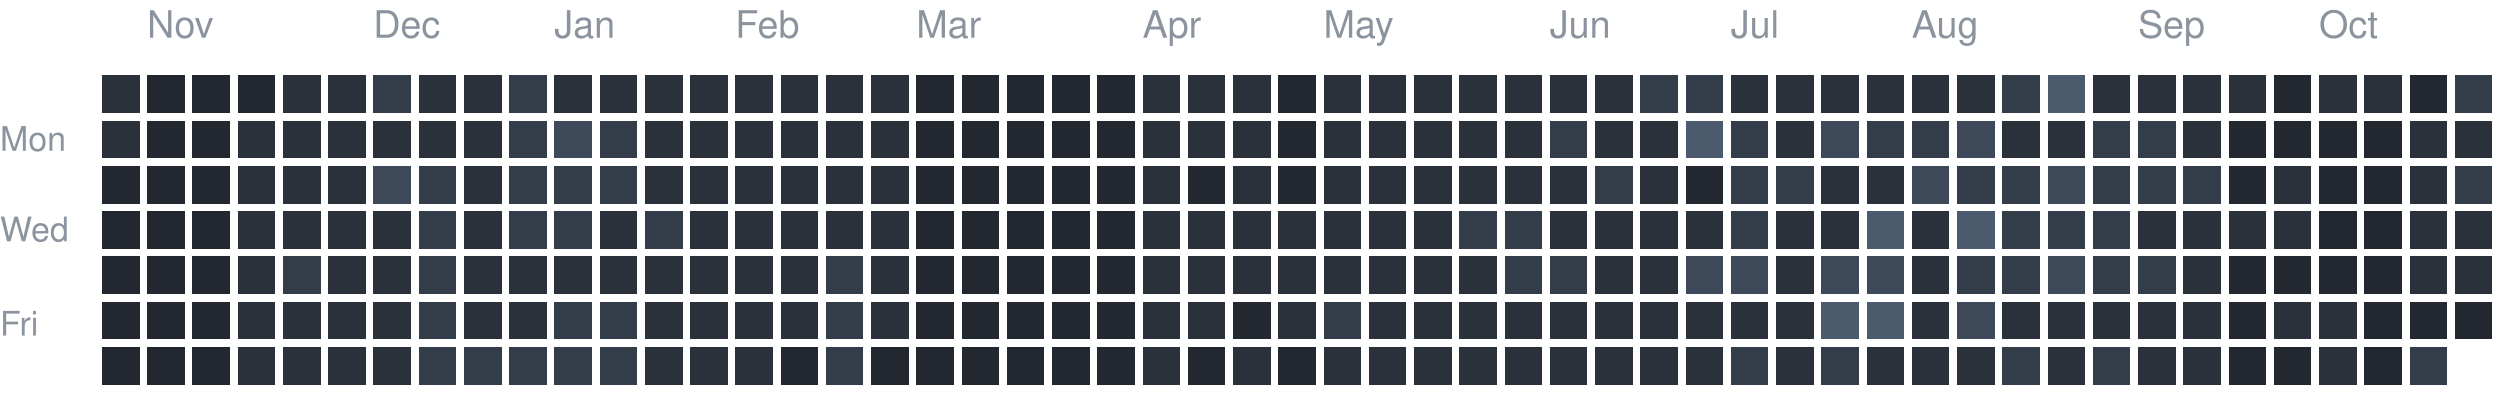
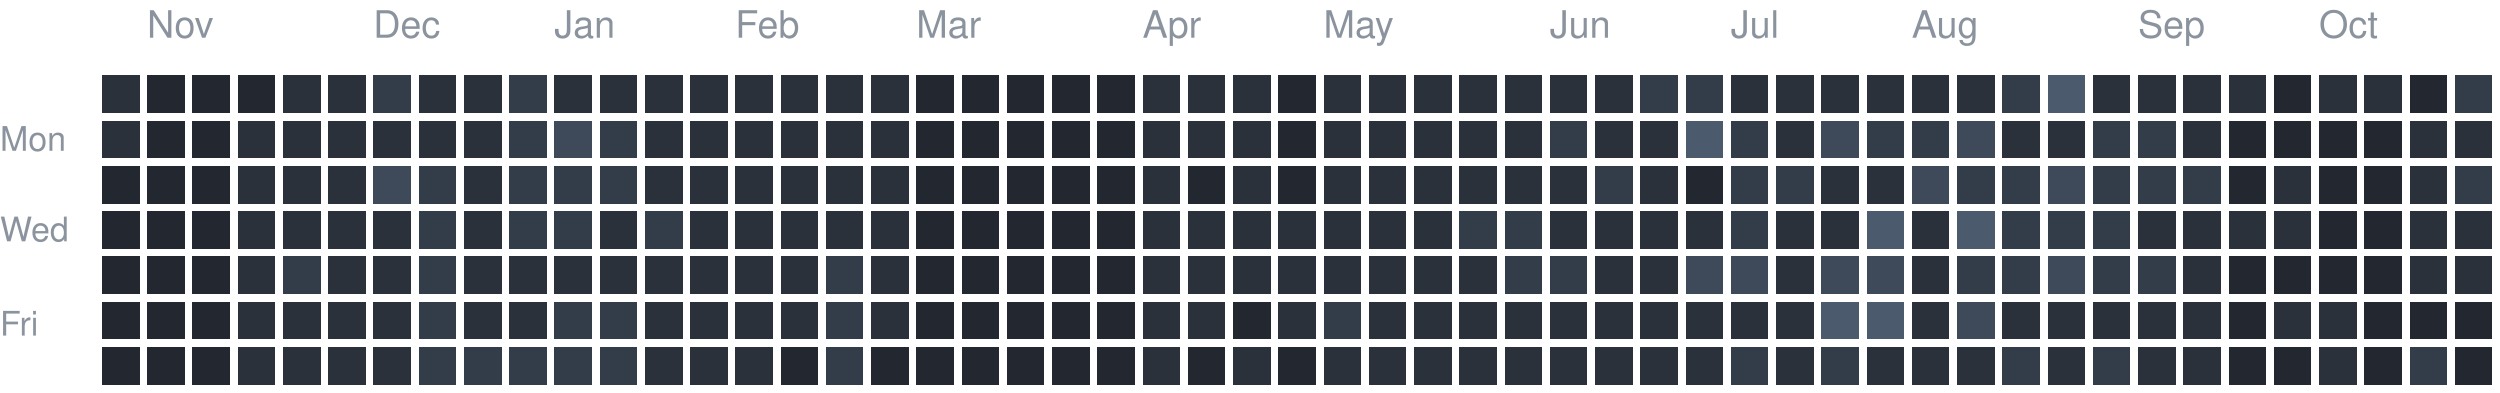
<svg xmlns="http://www.w3.org/2000/svg" version="1.1" width="663" height="104">
  <rect style="fill:#2a313b;shape-rendering:crispedges" data-score="1" data-date="2025-10-26" x="27" y="20" width="10" height="10" />
  <rect style="fill:#222730;shape-rendering:crispedges" data-score="0" data-date="2025-11-02" x="39" y="20" width="10" height="10" />
  <rect style="fill:#222730;shape-rendering:crispedges" data-score="0" data-date="2025-11-09" x="51" y="20" width="10" height="10" />
  <rect style="fill:#222730;shape-rendering:crispedges" data-score="0" data-date="2025-11-16" x="63" y="20" width="10" height="10" />
  <rect style="fill:#2a313b;shape-rendering:crispedges" data-score="1" data-date="2025-11-23" x="75" y="20" width="10" height="10" />
  <rect style="fill:#2a313b;shape-rendering:crispedges" data-score="1" data-date="2025-11-30" x="87" y="20" width="10" height="10" />
  <rect style="fill:#333c49;shape-rendering:crispedges" data-score="2" data-date="2025-12-07" x="99" y="20" width="10" height="10" />
  <rect style="fill:#2a313b;shape-rendering:crispedges" data-score="1" data-date="2025-12-14" x="111" y="20" width="10" height="10" />
  <rect style="fill:#2a313b;shape-rendering:crispedges" data-score="1" data-date="2025-12-21" x="123" y="20" width="10" height="10" />
  <rect style="fill:#333c49;shape-rendering:crispedges" data-score="2" data-date="2025-12-28" x="135" y="20" width="10" height="10" />
  <rect style="fill:#2a313b;shape-rendering:crispedges" data-score="1" data-date="2026-01-04" x="147" y="20" width="10" height="10" />
  <rect style="fill:#2a313b;shape-rendering:crispedges" data-score="1" data-date="2026-01-11" x="159" y="20" width="10" height="10" />
  <rect style="fill:#2a313b;shape-rendering:crispedges" data-score="1" data-date="2026-01-18" x="171" y="20" width="10" height="10" />
  <rect style="fill:#2a313b;shape-rendering:crispedges" data-score="1" data-date="2026-01-25" x="183" y="20" width="10" height="10" />
  <rect style="fill:#2a313b;shape-rendering:crispedges" data-score="1" data-date="2026-02-01" x="195" y="20" width="10" height="10" />
  <rect style="fill:#2a313b;shape-rendering:crispedges" data-score="1" data-date="2026-02-08" x="207" y="20" width="10" height="10" />
  <rect style="fill:#2a313b;shape-rendering:crispedges" data-score="1" data-date="2026-02-15" x="219" y="20" width="10" height="10" />
  <rect style="fill:#2a313b;shape-rendering:crispedges" data-score="1" data-date="2026-02-22" x="231" y="20" width="10" height="10" />
  <rect style="fill:#222730;shape-rendering:crispedges" data-score="0" data-date="2026-03-01" x="243" y="20" width="10" height="10" />
  <rect style="fill:#222730;shape-rendering:crispedges" data-score="0" data-date="2026-03-08" x="255" y="20" width="10" height="10" />
  <rect style="fill:#222730;shape-rendering:crispedges" data-score="0" data-date="2026-03-15" x="267" y="20" width="10" height="10" />
  <rect style="fill:#222730;shape-rendering:crispedges" data-score="0" data-date="2026-03-22" x="279" y="20" width="10" height="10" />
  <rect style="fill:#222730;shape-rendering:crispedges" data-score="0" data-date="2026-03-29" x="291" y="20" width="10" height="10" />
  <rect style="fill:#2a313b;shape-rendering:crispedges" data-score="1" data-date="2026-04-05" x="303" y="20" width="10" height="10" />
  <rect style="fill:#2a313b;shape-rendering:crispedges" data-score="1" data-date="2026-04-12" x="315" y="20" width="10" height="10" />
  <rect style="fill:#2a313b;shape-rendering:crispedges" data-score="1" data-date="2026-04-19" x="327" y="20" width="10" height="10" />
  <rect style="fill:#222730;shape-rendering:crispedges" data-score="0" data-date="2026-04-26" x="339" y="20" width="10" height="10" />
  <rect style="fill:#2a313b;shape-rendering:crispedges" data-score="1" data-date="2026-05-03" x="351" y="20" width="10" height="10" />
  <rect style="fill:#2a313b;shape-rendering:crispedges" data-score="1" data-date="2026-05-10" x="363" y="20" width="10" height="10" />
  <rect style="fill:#2a313b;shape-rendering:crispedges" data-score="1" data-date="2026-05-17" x="375" y="20" width="10" height="10" />
  <rect style="fill:#2a313b;shape-rendering:crispedges" data-score="1" data-date="2026-05-24" x="387" y="20" width="10" height="10" />
  <rect style="fill:#2a313b;shape-rendering:crispedges" data-score="1" data-date="2026-05-31" x="399" y="20" width="10" height="10" />
  <rect style="fill:#2a313b;shape-rendering:crispedges" data-score="1" data-date="2026-06-07" x="411" y="20" width="10" height="10" />
  <rect style="fill:#2a313b;shape-rendering:crispedges" data-score="1" data-date="2026-06-14" x="423" y="20" width="10" height="10" />
  <rect style="fill:#333c49;shape-rendering:crispedges" data-score="2" data-date="2026-06-21" x="435" y="20" width="10" height="10" />
  <rect style="fill:#333c49;shape-rendering:crispedges" data-score="2" data-date="2026-06-28" x="447" y="20" width="10" height="10" />
  <rect style="fill:#2a313b;shape-rendering:crispedges" data-score="1" data-date="2026-07-05" x="459" y="20" width="10" height="10" />
  <rect style="fill:#2a313b;shape-rendering:crispedges" data-score="1" data-date="2026-07-12" x="471" y="20" width="10" height="10" />
  <rect style="fill:#2a313b;shape-rendering:crispedges" data-score="1" data-date="2026-07-19" x="483" y="20" width="10" height="10" />
  <rect style="fill:#2a313b;shape-rendering:crispedges" data-score="1" data-date="2026-07-26" x="495" y="20" width="10" height="10" />
  <rect style="fill:#2a313b;shape-rendering:crispedges" data-score="1" data-date="2026-08-02" x="507" y="20" width="10" height="10" />
  <rect style="fill:#2a313b;shape-rendering:crispedges" data-score="1" data-date="2026-08-09" x="519" y="20" width="10" height="10" />
  <rect style="fill:#333c49;shape-rendering:crispedges" data-score="2" data-date="2026-08-16" x="531" y="20" width="10" height="10" />
  <rect style="fill:#4b5a6d;shape-rendering:crispedges" data-score="4" data-date="2026-08-23" x="543" y="20" width="10" height="10" />
  <rect style="fill:#2a313b;shape-rendering:crispedges" data-score="1" data-date="2026-08-30" x="555" y="20" width="10" height="10" />
  <rect style="fill:#2a313b;shape-rendering:crispedges" data-score="1" data-date="2026-09-06" x="567" y="20" width="10" height="10" />
  <rect style="fill:#2a313b;shape-rendering:crispedges" data-score="1" data-date="2026-09-13" x="579" y="20" width="10" height="10" />
  <rect style="fill:#2a313b;shape-rendering:crispedges" data-score="1" data-date="2026-09-20" x="591" y="20" width="10" height="10" />
  <rect style="fill:#222730;shape-rendering:crispedges" data-score="0" data-date="2026-09-27" x="603" y="20" width="10" height="10" />
  <rect style="fill:#2a313b;shape-rendering:crispedges" data-score="1" data-date="2026-10-04" x="615" y="20" width="10" height="10" />
  <rect style="fill:#2a313b;shape-rendering:crispedges" data-score="1" data-date="2026-10-11" x="627" y="20" width="10" height="10" />
  <rect style="fill:#222730;shape-rendering:crispedges" data-score="0" data-date="2026-10-18" x="639" y="20" width="10" height="10" />
  <rect style="fill:#333c49;shape-rendering:crispedges" data-score="2" data-date="2026-10-25" x="651" y="20" width="10" height="10" />
  <rect style="fill:#2a313b;shape-rendering:crispedges" data-score="1" data-date="2025-10-27" x="27" y="32" width="10" height="10" />
  <rect style="fill:#222730;shape-rendering:crispedges" data-score="0" data-date="2025-11-03" x="39" y="32" width="10" height="10" />
  <rect style="fill:#222730;shape-rendering:crispedges" data-score="0" data-date="2025-11-10" x="51" y="32" width="10" height="10" />
  <rect style="fill:#2a313b;shape-rendering:crispedges" data-score="1" data-date="2025-11-17" x="63" y="32" width="10" height="10" />
  <rect style="fill:#2a313b;shape-rendering:crispedges" data-score="1" data-date="2025-11-24" x="75" y="32" width="10" height="10" />
  <rect style="fill:#2a313b;shape-rendering:crispedges" data-score="1" data-date="2025-12-01" x="87" y="32" width="10" height="10" />
  <rect style="fill:#2a313b;shape-rendering:crispedges" data-score="1" data-date="2025-12-08" x="99" y="32" width="10" height="10" />
  <rect style="fill:#2a313b;shape-rendering:crispedges" data-score="1" data-date="2025-12-15" x="111" y="32" width="10" height="10" />
  <rect style="fill:#2a313b;shape-rendering:crispedges" data-score="1" data-date="2025-12-22" x="123" y="32" width="10" height="10" />
  <rect style="fill:#333c49;shape-rendering:crispedges" data-score="2" data-date="2025-12-29" x="135" y="32" width="10" height="10" />
  <rect style="fill:#3e4959;shape-rendering:crispedges" data-score="3" data-date="2026-01-05" x="147" y="32" width="10" height="10" />
  <rect style="fill:#333c49;shape-rendering:crispedges" data-score="2" data-date="2026-01-12" x="159" y="32" width="10" height="10" />
  <rect style="fill:#2a313b;shape-rendering:crispedges" data-score="1" data-date="2026-01-19" x="171" y="32" width="10" height="10" />
  <rect style="fill:#2a313b;shape-rendering:crispedges" data-score="1" data-date="2026-01-26" x="183" y="32" width="10" height="10" />
  <rect style="fill:#2a313b;shape-rendering:crispedges" data-score="1" data-date="2026-02-02" x="195" y="32" width="10" height="10" />
  <rect style="fill:#2a313b;shape-rendering:crispedges" data-score="1" data-date="2026-02-09" x="207" y="32" width="10" height="10" />
  <rect style="fill:#2a313b;shape-rendering:crispedges" data-score="1" data-date="2026-02-16" x="219" y="32" width="10" height="10" />
  <rect style="fill:#2a313b;shape-rendering:crispedges" data-score="1" data-date="2026-02-23" x="231" y="32" width="10" height="10" />
  <rect style="fill:#222730;shape-rendering:crispedges" data-score="0" data-date="2026-03-02" x="243" y="32" width="10" height="10" />
  <rect style="fill:#222730;shape-rendering:crispedges" data-score="0" data-date="2026-03-09" x="255" y="32" width="10" height="10" />
  <rect style="fill:#222730;shape-rendering:crispedges" data-score="0" data-date="2026-03-16" x="267" y="32" width="10" height="10" />
  <rect style="fill:#222730;shape-rendering:crispedges" data-score="0" data-date="2026-03-23" x="279" y="32" width="10" height="10" />
  <rect style="fill:#222730;shape-rendering:crispedges" data-score="0" data-date="2026-03-30" x="291" y="32" width="10" height="10" />
  <rect style="fill:#2a313b;shape-rendering:crispedges" data-score="1" data-date="2026-04-06" x="303" y="32" width="10" height="10" />
  <rect style="fill:#2a313b;shape-rendering:crispedges" data-score="1" data-date="2026-04-13" x="315" y="32" width="10" height="10" />
  <rect style="fill:#2a313b;shape-rendering:crispedges" data-score="1" data-date="2026-04-20" x="327" y="32" width="10" height="10" />
  <rect style="fill:#222730;shape-rendering:crispedges" data-score="0" data-date="2026-04-27" x="339" y="32" width="10" height="10" />
  <rect style="fill:#2a313b;shape-rendering:crispedges" data-score="1" data-date="2026-05-04" x="351" y="32" width="10" height="10" />
  <rect style="fill:#2a313b;shape-rendering:crispedges" data-score="1" data-date="2026-05-11" x="363" y="32" width="10" height="10" />
  <rect style="fill:#2a313b;shape-rendering:crispedges" data-score="1" data-date="2026-05-18" x="375" y="32" width="10" height="10" />
  <rect style="fill:#2a313b;shape-rendering:crispedges" data-score="1" data-date="2026-05-25" x="387" y="32" width="10" height="10" />
  <rect style="fill:#2a313b;shape-rendering:crispedges" data-score="1" data-date="2026-06-01" x="399" y="32" width="10" height="10" />
  <rect style="fill:#333c49;shape-rendering:crispedges" data-score="2" data-date="2026-06-08" x="411" y="32" width="10" height="10" />
  <rect style="fill:#2a313b;shape-rendering:crispedges" data-score="1" data-date="2026-06-15" x="423" y="32" width="10" height="10" />
  <rect style="fill:#2a313b;shape-rendering:crispedges" data-score="1" data-date="2026-06-22" x="435" y="32" width="10" height="10" />
  <rect style="fill:#4b5a6d;shape-rendering:crispedges" data-score="4" data-date="2026-06-29" x="447" y="32" width="10" height="10" />
  <rect style="fill:#333c49;shape-rendering:crispedges" data-score="2" data-date="2026-07-06" x="459" y="32" width="10" height="10" />
  <rect style="fill:#2a313b;shape-rendering:crispedges" data-score="1" data-date="2026-07-13" x="471" y="32" width="10" height="10" />
  <rect style="fill:#3e4959;shape-rendering:crispedges" data-score="3" data-date="2026-07-20" x="483" y="32" width="10" height="10" />
  <rect style="fill:#333c49;shape-rendering:crispedges" data-score="2" data-date="2026-07-27" x="495" y="32" width="10" height="10" />
  <rect style="fill:#333c49;shape-rendering:crispedges" data-score="2" data-date="2026-08-03" x="507" y="32" width="10" height="10" />
  <rect style="fill:#3e4959;shape-rendering:crispedges" data-score="3" data-date="2026-08-10" x="519" y="32" width="10" height="10" />
  <rect style="fill:#2a313b;shape-rendering:crispedges" data-score="1" data-date="2026-08-17" x="531" y="32" width="10" height="10" />
  <rect style="fill:#2a313b;shape-rendering:crispedges" data-score="1" data-date="2026-08-24" x="543" y="32" width="10" height="10" />
  <rect style="fill:#333c49;shape-rendering:crispedges" data-score="2" data-date="2026-08-31" x="555" y="32" width="10" height="10" />
  <rect style="fill:#333c49;shape-rendering:crispedges" data-score="2" data-date="2026-09-07" x="567" y="32" width="10" height="10" />
  <rect style="fill:#2a313b;shape-rendering:crispedges" data-score="1" data-date="2026-09-14" x="579" y="32" width="10" height="10" />
  <rect style="fill:#222730;shape-rendering:crispedges" data-score="0" data-date="2026-09-21" x="591" y="32" width="10" height="10" />
  <rect style="fill:#222730;shape-rendering:crispedges" data-score="0" data-date="2026-09-28" x="603" y="32" width="10" height="10" />
  <rect style="fill:#222730;shape-rendering:crispedges" data-score="0" data-date="2026-10-05" x="615" y="32" width="10" height="10" />
  <rect style="fill:#222730;shape-rendering:crispedges" data-score="0" data-date="2026-10-12" x="627" y="32" width="10" height="10" />
  <rect style="fill:#2a313b;shape-rendering:crispedges" data-score="1" data-date="2026-10-19" x="639" y="32" width="10" height="10" />
  <rect style="fill:#2a313b;shape-rendering:crispedges" data-score="1" data-date="2026-10-26" x="651" y="32" width="10" height="10" />
  <rect style="fill:#222730;shape-rendering:crispedges" data-score="0" data-date="2025-10-28" x="27" y="44" width="10" height="10" />
  <rect style="fill:#222730;shape-rendering:crispedges" data-score="0" data-date="2025-11-04" x="39" y="44" width="10" height="10" />
  <rect style="fill:#222730;shape-rendering:crispedges" data-score="0" data-date="2025-11-11" x="51" y="44" width="10" height="10" />
  <rect style="fill:#2a313b;shape-rendering:crispedges" data-score="1" data-date="2025-11-18" x="63" y="44" width="10" height="10" />
  <rect style="fill:#2a313b;shape-rendering:crispedges" data-score="1" data-date="2025-11-25" x="75" y="44" width="10" height="10" />
  <rect style="fill:#2a313b;shape-rendering:crispedges" data-score="1" data-date="2025-12-02" x="87" y="44" width="10" height="10" />
  <rect style="fill:#3e4959;shape-rendering:crispedges" data-score="3" data-date="2025-12-09" x="99" y="44" width="10" height="10" />
  <rect style="fill:#333c49;shape-rendering:crispedges" data-score="2" data-date="2025-12-16" x="111" y="44" width="10" height="10" />
  <rect style="fill:#2a313b;shape-rendering:crispedges" data-score="1" data-date="2025-12-23" x="123" y="44" width="10" height="10" />
  <rect style="fill:#333c49;shape-rendering:crispedges" data-score="2" data-date="2025-12-30" x="135" y="44" width="10" height="10" />
  <rect style="fill:#333c49;shape-rendering:crispedges" data-score="2" data-date="2026-01-06" x="147" y="44" width="10" height="10" />
  <rect style="fill:#333c49;shape-rendering:crispedges" data-score="2" data-date="2026-01-13" x="159" y="44" width="10" height="10" />
  <rect style="fill:#2a313b;shape-rendering:crispedges" data-score="1" data-date="2026-01-20" x="171" y="44" width="10" height="10" />
  <rect style="fill:#2a313b;shape-rendering:crispedges" data-score="1" data-date="2026-01-27" x="183" y="44" width="10" height="10" />
  <rect style="fill:#2a313b;shape-rendering:crispedges" data-score="1" data-date="2026-02-03" x="195" y="44" width="10" height="10" />
  <rect style="fill:#2a313b;shape-rendering:crispedges" data-score="1" data-date="2026-02-10" x="207" y="44" width="10" height="10" />
  <rect style="fill:#2a313b;shape-rendering:crispedges" data-score="1" data-date="2026-02-17" x="219" y="44" width="10" height="10" />
  <rect style="fill:#2a313b;shape-rendering:crispedges" data-score="1" data-date="2026-02-24" x="231" y="44" width="10" height="10" />
  <rect style="fill:#222730;shape-rendering:crispedges" data-score="0" data-date="2026-03-03" x="243" y="44" width="10" height="10" />
  <rect style="fill:#222730;shape-rendering:crispedges" data-score="0" data-date="2026-03-10" x="255" y="44" width="10" height="10" />
  <rect style="fill:#222730;shape-rendering:crispedges" data-score="0" data-date="2026-03-17" x="267" y="44" width="10" height="10" />
  <rect style="fill:#222730;shape-rendering:crispedges" data-score="0" data-date="2026-03-24" x="279" y="44" width="10" height="10" />
  <rect style="fill:#222730;shape-rendering:crispedges" data-score="0" data-date="2026-03-31" x="291" y="44" width="10" height="10" />
  <rect style="fill:#2a313b;shape-rendering:crispedges" data-score="1" data-date="2026-04-07" x="303" y="44" width="10" height="10" />
  <rect style="fill:#222730;shape-rendering:crispedges" data-score="0" data-date="2026-04-14" x="315" y="44" width="10" height="10" />
  <rect style="fill:#2a313b;shape-rendering:crispedges" data-score="1" data-date="2026-04-21" x="327" y="44" width="10" height="10" />
  <rect style="fill:#222730;shape-rendering:crispedges" data-score="0" data-date="2026-04-28" x="339" y="44" width="10" height="10" />
  <rect style="fill:#2a313b;shape-rendering:crispedges" data-score="1" data-date="2026-05-05" x="351" y="44" width="10" height="10" />
  <rect style="fill:#2a313b;shape-rendering:crispedges" data-score="1" data-date="2026-05-12" x="363" y="44" width="10" height="10" />
  <rect style="fill:#2a313b;shape-rendering:crispedges" data-score="1" data-date="2026-05-19" x="375" y="44" width="10" height="10" />
  <rect style="fill:#2a313b;shape-rendering:crispedges" data-score="1" data-date="2026-05-26" x="387" y="44" width="10" height="10" />
  <rect style="fill:#2a313b;shape-rendering:crispedges" data-score="1" data-date="2026-06-02" x="399" y="44" width="10" height="10" />
  <rect style="fill:#2a313b;shape-rendering:crispedges" data-score="1" data-date="2026-06-09" x="411" y="44" width="10" height="10" />
  <rect style="fill:#333c49;shape-rendering:crispedges" data-score="2" data-date="2026-06-16" x="423" y="44" width="10" height="10" />
  <rect style="fill:#2a313b;shape-rendering:crispedges" data-score="1" data-date="2026-06-23" x="435" y="44" width="10" height="10" />
  <rect style="fill:#222730;shape-rendering:crispedges" data-score="0" data-date="2026-06-30" x="447" y="44" width="10" height="10" />
  <rect style="fill:#333c49;shape-rendering:crispedges" data-score="2" data-date="2026-07-07" x="459" y="44" width="10" height="10" />
  <rect style="fill:#333c49;shape-rendering:crispedges" data-score="2" data-date="2026-07-14" x="471" y="44" width="10" height="10" />
  <rect style="fill:#2a313b;shape-rendering:crispedges" data-score="1" data-date="2026-07-21" x="483" y="44" width="10" height="10" />
  <rect style="fill:#2a313b;shape-rendering:crispedges" data-score="1" data-date="2026-07-28" x="495" y="44" width="10" height="10" />
  <rect style="fill:#3e4959;shape-rendering:crispedges" data-score="3" data-date="2026-08-04" x="507" y="44" width="10" height="10" />
  <rect style="fill:#333c49;shape-rendering:crispedges" data-score="2" data-date="2026-08-11" x="519" y="44" width="10" height="10" />
  <rect style="fill:#333c49;shape-rendering:crispedges" data-score="2" data-date="2026-08-18" x="531" y="44" width="10" height="10" />
  <rect style="fill:#3e4959;shape-rendering:crispedges" data-score="3" data-date="2026-08-25" x="543" y="44" width="10" height="10" />
  <rect style="fill:#333c49;shape-rendering:crispedges" data-score="2" data-date="2026-09-01" x="555" y="44" width="10" height="10" />
  <rect style="fill:#333c49;shape-rendering:crispedges" data-score="2" data-date="2026-09-08" x="567" y="44" width="10" height="10" />
  <rect style="fill:#333c49;shape-rendering:crispedges" data-score="2" data-date="2026-09-15" x="579" y="44" width="10" height="10" />
  <rect style="fill:#222730;shape-rendering:crispedges" data-score="0" data-date="2026-09-22" x="591" y="44" width="10" height="10" />
  <rect style="fill:#2a313b;shape-rendering:crispedges" data-score="1" data-date="2026-09-29" x="603" y="44" width="10" height="10" />
  <rect style="fill:#222730;shape-rendering:crispedges" data-score="0" data-date="2026-10-06" x="615" y="44" width="10" height="10" />
  <rect style="fill:#222730;shape-rendering:crispedges" data-score="0" data-date="2026-10-13" x="627" y="44" width="10" height="10" />
  <rect style="fill:#2a313b;shape-rendering:crispedges" data-score="1" data-date="2026-10-20" x="639" y="44" width="10" height="10" />
  <rect style="fill:#333c49;shape-rendering:crispedges" data-score="2" data-date="2026-10-27" x="651" y="44" width="10" height="10" />
  <rect style="fill:#222730;shape-rendering:crispedges" data-score="0" data-date="2025-10-29" x="27" y="56" width="10" height="10" />
  <rect style="fill:#222730;shape-rendering:crispedges" data-score="0" data-date="2025-11-05" x="39" y="56" width="10" height="10" />
  <rect style="fill:#222730;shape-rendering:crispedges" data-score="0" data-date="2025-11-12" x="51" y="56" width="10" height="10" />
  <rect style="fill:#2a313b;shape-rendering:crispedges" data-score="1" data-date="2025-11-19" x="63" y="56" width="10" height="10" />
  <rect style="fill:#2a313b;shape-rendering:crispedges" data-score="1" data-date="2025-11-26" x="75" y="56" width="10" height="10" />
  <rect style="fill:#2a313b;shape-rendering:crispedges" data-score="1" data-date="2025-12-03" x="87" y="56" width="10" height="10" />
  <rect style="fill:#2a313b;shape-rendering:crispedges" data-score="1" data-date="2025-12-10" x="99" y="56" width="10" height="10" />
  <rect style="fill:#333c49;shape-rendering:crispedges" data-score="2" data-date="2025-12-17" x="111" y="56" width="10" height="10" />
  <rect style="fill:#2a313b;shape-rendering:crispedges" data-score="1" data-date="2025-12-24" x="123" y="56" width="10" height="10" />
  <rect style="fill:#333c49;shape-rendering:crispedges" data-score="2" data-date="2025-12-31" x="135" y="56" width="10" height="10" />
  <rect style="fill:#333c49;shape-rendering:crispedges" data-score="2" data-date="2026-01-07" x="147" y="56" width="10" height="10" />
  <rect style="fill:#2a313b;shape-rendering:crispedges" data-score="1" data-date="2026-01-14" x="159" y="56" width="10" height="10" />
  <rect style="fill:#333c49;shape-rendering:crispedges" data-score="2" data-date="2026-01-21" x="171" y="56" width="10" height="10" />
  <rect style="fill:#2a313b;shape-rendering:crispedges" data-score="1" data-date="2026-01-28" x="183" y="56" width="10" height="10" />
  <rect style="fill:#2a313b;shape-rendering:crispedges" data-score="1" data-date="2026-02-04" x="195" y="56" width="10" height="10" />
  <rect style="fill:#2a313b;shape-rendering:crispedges" data-score="1" data-date="2026-02-11" x="207" y="56" width="10" height="10" />
  <rect style="fill:#2a313b;shape-rendering:crispedges" data-score="1" data-date="2026-02-18" x="219" y="56" width="10" height="10" />
  <rect style="fill:#2a313b;shape-rendering:crispedges" data-score="1" data-date="2026-02-25" x="231" y="56" width="10" height="10" />
  <rect style="fill:#222730;shape-rendering:crispedges" data-score="0" data-date="2026-03-04" x="243" y="56" width="10" height="10" />
  <rect style="fill:#222730;shape-rendering:crispedges" data-score="0" data-date="2026-03-11" x="255" y="56" width="10" height="10" />
  <rect style="fill:#222730;shape-rendering:crispedges" data-score="0" data-date="2026-03-18" x="267" y="56" width="10" height="10" />
  <rect style="fill:#222730;shape-rendering:crispedges" data-score="0" data-date="2026-03-25" x="279" y="56" width="10" height="10" />
  <rect style="fill:#222730;shape-rendering:crispedges" data-score="0" data-date="2026-04-01" x="291" y="56" width="10" height="10" />
  <rect style="fill:#2a313b;shape-rendering:crispedges" data-score="1" data-date="2026-04-08" x="303" y="56" width="10" height="10" />
  <rect style="fill:#2a313b;shape-rendering:crispedges" data-score="1" data-date="2026-04-15" x="315" y="56" width="10" height="10" />
  <rect style="fill:#2a313b;shape-rendering:crispedges" data-score="1" data-date="2026-04-22" x="327" y="56" width="10" height="10" />
  <rect style="fill:#2a313b;shape-rendering:crispedges" data-score="1" data-date="2026-04-29" x="339" y="56" width="10" height="10" />
  <rect style="fill:#2a313b;shape-rendering:crispedges" data-score="1" data-date="2026-05-06" x="351" y="56" width="10" height="10" />
  <rect style="fill:#2a313b;shape-rendering:crispedges" data-score="1" data-date="2026-05-13" x="363" y="56" width="10" height="10" />
  <rect style="fill:#2a313b;shape-rendering:crispedges" data-score="1" data-date="2026-05-20" x="375" y="56" width="10" height="10" />
  <rect style="fill:#333c49;shape-rendering:crispedges" data-score="2" data-date="2026-05-27" x="387" y="56" width="10" height="10" />
  <rect style="fill:#333c49;shape-rendering:crispedges" data-score="2" data-date="2026-06-03" x="399" y="56" width="10" height="10" />
  <rect style="fill:#2a313b;shape-rendering:crispedges" data-score="1" data-date="2026-06-10" x="411" y="56" width="10" height="10" />
  <rect style="fill:#2a313b;shape-rendering:crispedges" data-score="1" data-date="2026-06-17" x="423" y="56" width="10" height="10" />
  <rect style="fill:#2a313b;shape-rendering:crispedges" data-score="1" data-date="2026-06-24" x="435" y="56" width="10" height="10" />
  <rect style="fill:#2a313b;shape-rendering:crispedges" data-score="1" data-date="2026-07-01" x="447" y="56" width="10" height="10" />
  <rect style="fill:#333c49;shape-rendering:crispedges" data-score="2" data-date="2026-07-08" x="459" y="56" width="10" height="10" />
  <rect style="fill:#2a313b;shape-rendering:crispedges" data-score="1" data-date="2026-07-15" x="471" y="56" width="10" height="10" />
  <rect style="fill:#2a313b;shape-rendering:crispedges" data-score="1" data-date="2026-07-22" x="483" y="56" width="10" height="10" />
  <rect style="fill:#4b5a6d;shape-rendering:crispedges" data-score="4" data-date="2026-07-29" x="495" y="56" width="10" height="10" />
  <rect style="fill:#2a313b;shape-rendering:crispedges" data-score="1" data-date="2026-08-05" x="507" y="56" width="10" height="10" />
  <rect style="fill:#4b5a6d;shape-rendering:crispedges" data-score="4" data-date="2026-08-12" x="519" y="56" width="10" height="10" />
  <rect style="fill:#333c49;shape-rendering:crispedges" data-score="2" data-date="2026-08-19" x="531" y="56" width="10" height="10" />
  <rect style="fill:#333c49;shape-rendering:crispedges" data-score="2" data-date="2026-08-26" x="543" y="56" width="10" height="10" />
  <rect style="fill:#333c49;shape-rendering:crispedges" data-score="2" data-date="2026-09-02" x="555" y="56" width="10" height="10" />
  <rect style="fill:#2a313b;shape-rendering:crispedges" data-score="1" data-date="2026-09-09" x="567" y="56" width="10" height="10" />
  <rect style="fill:#2a313b;shape-rendering:crispedges" data-score="1" data-date="2026-09-16" x="579" y="56" width="10" height="10" />
  <rect style="fill:#2a313b;shape-rendering:crispedges" data-score="1" data-date="2026-09-23" x="591" y="56" width="10" height="10" />
  <rect style="fill:#2a313b;shape-rendering:crispedges" data-score="1" data-date="2026-09-30" x="603" y="56" width="10" height="10" />
  <rect style="fill:#222730;shape-rendering:crispedges" data-score="0" data-date="2026-10-07" x="615" y="56" width="10" height="10" />
  <rect style="fill:#222730;shape-rendering:crispedges" data-score="0" data-date="2026-10-14" x="627" y="56" width="10" height="10" />
  <rect style="fill:#2a313b;shape-rendering:crispedges" data-score="1" data-date="2026-10-21" x="639" y="56" width="10" height="10" />
  <rect style="fill:#2a313b;shape-rendering:crispedges" data-score="1" data-date="2026-10-28" x="651" y="56" width="10" height="10" />
  <rect style="fill:#222730;shape-rendering:crispedges" data-score="0" data-date="2025-10-30" x="27" y="68" width="10" height="10" />
  <rect style="fill:#222730;shape-rendering:crispedges" data-score="0" data-date="2025-11-06" x="39" y="68" width="10" height="10" />
  <rect style="fill:#222730;shape-rendering:crispedges" data-score="0" data-date="2025-11-13" x="51" y="68" width="10" height="10" />
  <rect style="fill:#2a313b;shape-rendering:crispedges" data-score="1" data-date="2025-11-20" x="63" y="68" width="10" height="10" />
  <rect style="fill:#333c49;shape-rendering:crispedges" data-score="2" data-date="2025-11-27" x="75" y="68" width="10" height="10" />
  <rect style="fill:#2a313b;shape-rendering:crispedges" data-score="1" data-date="2025-12-04" x="87" y="68" width="10" height="10" />
  <rect style="fill:#2a313b;shape-rendering:crispedges" data-score="1" data-date="2025-12-11" x="99" y="68" width="10" height="10" />
  <rect style="fill:#333c49;shape-rendering:crispedges" data-score="2" data-date="2025-12-18" x="111" y="68" width="10" height="10" />
  <rect style="fill:#2a313b;shape-rendering:crispedges" data-score="1" data-date="2025-12-25" x="123" y="68" width="10" height="10" />
  <rect style="fill:#2a313b;shape-rendering:crispedges" data-score="1" data-date="2026-01-01" x="135" y="68" width="10" height="10" />
  <rect style="fill:#2a313b;shape-rendering:crispedges" data-score="1" data-date="2026-01-08" x="147" y="68" width="10" height="10" />
  <rect style="fill:#2a313b;shape-rendering:crispedges" data-score="1" data-date="2026-01-15" x="159" y="68" width="10" height="10" />
  <rect style="fill:#2a313b;shape-rendering:crispedges" data-score="1" data-date="2026-01-22" x="171" y="68" width="10" height="10" />
  <rect style="fill:#2a313b;shape-rendering:crispedges" data-score="1" data-date="2026-01-29" x="183" y="68" width="10" height="10" />
  <rect style="fill:#2a313b;shape-rendering:crispedges" data-score="1" data-date="2026-02-05" x="195" y="68" width="10" height="10" />
  <rect style="fill:#2a313b;shape-rendering:crispedges" data-score="1" data-date="2026-02-12" x="207" y="68" width="10" height="10" />
  <rect style="fill:#333c49;shape-rendering:crispedges" data-score="2" data-date="2026-02-19" x="219" y="68" width="10" height="10" />
  <rect style="fill:#2a313b;shape-rendering:crispedges" data-score="1" data-date="2026-02-26" x="231" y="68" width="10" height="10" />
  <rect style="fill:#222730;shape-rendering:crispedges" data-score="0" data-date="2026-03-05" x="243" y="68" width="10" height="10" />
  <rect style="fill:#222730;shape-rendering:crispedges" data-score="0" data-date="2026-03-12" x="255" y="68" width="10" height="10" />
  <rect style="fill:#222730;shape-rendering:crispedges" data-score="0" data-date="2026-03-19" x="267" y="68" width="10" height="10" />
  <rect style="fill:#222730;shape-rendering:crispedges" data-score="0" data-date="2026-03-26" x="279" y="68" width="10" height="10" />
  <rect style="fill:#222730;shape-rendering:crispedges" data-score="0" data-date="2026-04-02" x="291" y="68" width="10" height="10" />
  <rect style="fill:#2a313b;shape-rendering:crispedges" data-score="1" data-date="2026-04-09" x="303" y="68" width="10" height="10" />
  <rect style="fill:#2a313b;shape-rendering:crispedges" data-score="1" data-date="2026-04-16" x="315" y="68" width="10" height="10" />
  <rect style="fill:#2a313b;shape-rendering:crispedges" data-score="1" data-date="2026-04-23" x="327" y="68" width="10" height="10" />
  <rect style="fill:#2a313b;shape-rendering:crispedges" data-score="1" data-date="2026-04-30" x="339" y="68" width="10" height="10" />
  <rect style="fill:#2a313b;shape-rendering:crispedges" data-score="1" data-date="2026-05-07" x="351" y="68" width="10" height="10" />
  <rect style="fill:#2a313b;shape-rendering:crispedges" data-score="1" data-date="2026-05-14" x="363" y="68" width="10" height="10" />
  <rect style="fill:#2a313b;shape-rendering:crispedges" data-score="1" data-date="2026-05-21" x="375" y="68" width="10" height="10" />
  <rect style="fill:#2a313b;shape-rendering:crispedges" data-score="1" data-date="2026-05-28" x="387" y="68" width="10" height="10" />
  <rect style="fill:#333c49;shape-rendering:crispedges" data-score="2" data-date="2026-06-04" x="399" y="68" width="10" height="10" />
  <rect style="fill:#333c49;shape-rendering:crispedges" data-score="2" data-date="2026-06-11" x="411" y="68" width="10" height="10" />
  <rect style="fill:#2a313b;shape-rendering:crispedges" data-score="1" data-date="2026-06-18" x="423" y="68" width="10" height="10" />
  <rect style="fill:#2a313b;shape-rendering:crispedges" data-score="1" data-date="2026-06-25" x="435" y="68" width="10" height="10" />
  <rect style="fill:#3e4959;shape-rendering:crispedges" data-score="3" data-date="2026-07-02" x="447" y="68" width="10" height="10" />
  <rect style="fill:#3e4959;shape-rendering:crispedges" data-score="3" data-date="2026-07-09" x="459" y="68" width="10" height="10" />
  <rect style="fill:#2a313b;shape-rendering:crispedges" data-score="1" data-date="2026-07-16" x="471" y="68" width="10" height="10" />
  <rect style="fill:#3e4959;shape-rendering:crispedges" data-score="3" data-date="2026-07-23" x="483" y="68" width="10" height="10" />
  <rect style="fill:#3e4959;shape-rendering:crispedges" data-score="3" data-date="2026-07-30" x="495" y="68" width="10" height="10" />
  <rect style="fill:#2a313b;shape-rendering:crispedges" data-score="1" data-date="2026-08-06" x="507" y="68" width="10" height="10" />
  <rect style="fill:#333c49;shape-rendering:crispedges" data-score="2" data-date="2026-08-13" x="519" y="68" width="10" height="10" />
  <rect style="fill:#333c49;shape-rendering:crispedges" data-score="2" data-date="2026-08-20" x="531" y="68" width="10" height="10" />
  <rect style="fill:#3e4959;shape-rendering:crispedges" data-score="3" data-date="2026-08-27" x="543" y="68" width="10" height="10" />
  <rect style="fill:#333c49;shape-rendering:crispedges" data-score="2" data-date="2026-09-03" x="555" y="68" width="10" height="10" />
  <rect style="fill:#333c49;shape-rendering:crispedges" data-score="2" data-date="2026-09-10" x="567" y="68" width="10" height="10" />
  <rect style="fill:#2a313b;shape-rendering:crispedges" data-score="1" data-date="2026-09-17" x="579" y="68" width="10" height="10" />
  <rect style="fill:#222730;shape-rendering:crispedges" data-score="0" data-date="2026-09-24" x="591" y="68" width="10" height="10" />
  <rect style="fill:#222730;shape-rendering:crispedges" data-score="0" data-date="2026-10-01" x="603" y="68" width="10" height="10" />
  <rect style="fill:#222730;shape-rendering:crispedges" data-score="0" data-date="2026-10-08" x="615" y="68" width="10" height="10" />
  <rect style="fill:#222730;shape-rendering:crispedges" data-score="0" data-date="2026-10-15" x="627" y="68" width="10" height="10" />
  <rect style="fill:#2a313b;shape-rendering:crispedges" data-score="1" data-date="2026-10-22" x="639" y="68" width="10" height="10" />
  <rect style="fill:#2a313b;shape-rendering:crispedges" data-score="1" data-date="2026-10-29" x="651" y="68" width="10" height="10" />
  <rect style="fill:#222730;shape-rendering:crispedges" data-score="0" data-date="2025-10-31" x="27" y="80" width="10" height="10" />
  <rect style="fill:#222730;shape-rendering:crispedges" data-score="0" data-date="2025-11-07" x="39" y="80" width="10" height="10" />
  <rect style="fill:#222730;shape-rendering:crispedges" data-score="0" data-date="2025-11-14" x="51" y="80" width="10" height="10" />
  <rect style="fill:#2a313b;shape-rendering:crispedges" data-score="1" data-date="2025-11-21" x="63" y="80" width="10" height="10" />
  <rect style="fill:#2a313b;shape-rendering:crispedges" data-score="1" data-date="2025-11-28" x="75" y="80" width="10" height="10" />
  <rect style="fill:#2a313b;shape-rendering:crispedges" data-score="1" data-date="2025-12-05" x="87" y="80" width="10" height="10" />
  <rect style="fill:#2a313b;shape-rendering:crispedges" data-score="1" data-date="2025-12-12" x="99" y="80" width="10" height="10" />
  <rect style="fill:#333c49;shape-rendering:crispedges" data-score="2" data-date="2025-12-19" x="111" y="80" width="10" height="10" />
  <rect style="fill:#2a313b;shape-rendering:crispedges" data-score="1" data-date="2025-12-26" x="123" y="80" width="10" height="10" />
  <rect style="fill:#2a313b;shape-rendering:crispedges" data-score="1" data-date="2026-01-02" x="135" y="80" width="10" height="10" />
  <rect style="fill:#333c49;shape-rendering:crispedges" data-score="2" data-date="2026-01-09" x="147" y="80" width="10" height="10" />
  <rect style="fill:#333c49;shape-rendering:crispedges" data-score="2" data-date="2026-01-16" x="159" y="80" width="10" height="10" />
  <rect style="fill:#2a313b;shape-rendering:crispedges" data-score="1" data-date="2026-01-23" x="171" y="80" width="10" height="10" />
  <rect style="fill:#2a313b;shape-rendering:crispedges" data-score="1" data-date="2026-01-30" x="183" y="80" width="10" height="10" />
  <rect style="fill:#2a313b;shape-rendering:crispedges" data-score="1" data-date="2026-02-06" x="195" y="80" width="10" height="10" />
  <rect style="fill:#2a313b;shape-rendering:crispedges" data-score="1" data-date="2026-02-13" x="207" y="80" width="10" height="10" />
  <rect style="fill:#333c49;shape-rendering:crispedges" data-score="2" data-date="2026-02-20" x="219" y="80" width="10" height="10" />
  <rect style="fill:#2a313b;shape-rendering:crispedges" data-score="1" data-date="2026-02-27" x="231" y="80" width="10" height="10" />
  <rect style="fill:#222730;shape-rendering:crispedges" data-score="0" data-date="2026-03-06" x="243" y="80" width="10" height="10" />
  <rect style="fill:#222730;shape-rendering:crispedges" data-score="0" data-date="2026-03-13" x="255" y="80" width="10" height="10" />
  <rect style="fill:#222730;shape-rendering:crispedges" data-score="0" data-date="2026-03-20" x="267" y="80" width="10" height="10" />
  <rect style="fill:#222730;shape-rendering:crispedges" data-score="0" data-date="2026-03-27" x="279" y="80" width="10" height="10" />
  <rect style="fill:#222730;shape-rendering:crispedges" data-score="0" data-date="2026-04-03" x="291" y="80" width="10" height="10" />
  <rect style="fill:#2a313b;shape-rendering:crispedges" data-score="1" data-date="2026-04-10" x="303" y="80" width="10" height="10" />
  <rect style="fill:#2a313b;shape-rendering:crispedges" data-score="1" data-date="2026-04-17" x="315" y="80" width="10" height="10" />
  <rect style="fill:#222730;shape-rendering:crispedges" data-score="0" data-date="2026-04-24" x="327" y="80" width="10" height="10" />
  <rect style="fill:#2a313b;shape-rendering:crispedges" data-score="1" data-date="2026-05-01" x="339" y="80" width="10" height="10" />
  <rect style="fill:#333c49;shape-rendering:crispedges" data-score="2" data-date="2026-05-08" x="351" y="80" width="10" height="10" />
  <rect style="fill:#2a313b;shape-rendering:crispedges" data-score="1" data-date="2026-05-15" x="363" y="80" width="10" height="10" />
  <rect style="fill:#2a313b;shape-rendering:crispedges" data-score="1" data-date="2026-05-22" x="375" y="80" width="10" height="10" />
  <rect style="fill:#2a313b;shape-rendering:crispedges" data-score="1" data-date="2026-05-29" x="387" y="80" width="10" height="10" />
  <rect style="fill:#2a313b;shape-rendering:crispedges" data-score="1" data-date="2026-06-05" x="399" y="80" width="10" height="10" />
  <rect style="fill:#2a313b;shape-rendering:crispedges" data-score="1" data-date="2026-06-12" x="411" y="80" width="10" height="10" />
  <rect style="fill:#2a313b;shape-rendering:crispedges" data-score="1" data-date="2026-06-19" x="423" y="80" width="10" height="10" />
  <rect style="fill:#2a313b;shape-rendering:crispedges" data-score="1" data-date="2026-06-26" x="435" y="80" width="10" height="10" />
  <rect style="fill:#2a313b;shape-rendering:crispedges" data-score="1" data-date="2026-07-03" x="447" y="80" width="10" height="10" />
  <rect style="fill:#2a313b;shape-rendering:crispedges" data-score="1" data-date="2026-07-10" x="459" y="80" width="10" height="10" />
  <rect style="fill:#2a313b;shape-rendering:crispedges" data-score="1" data-date="2026-07-17" x="471" y="80" width="10" height="10" />
  <rect style="fill:#4b5a6d;shape-rendering:crispedges" data-score="4" data-date="2026-07-24" x="483" y="80" width="10" height="10" />
  <rect style="fill:#4b5a6d;shape-rendering:crispedges" data-score="4" data-date="2026-07-31" x="495" y="80" width="10" height="10" />
  <rect style="fill:#2a313b;shape-rendering:crispedges" data-score="1" data-date="2026-08-07" x="507" y="80" width="10" height="10" />
  <rect style="fill:#3e4959;shape-rendering:crispedges" data-score="3" data-date="2026-08-14" x="519" y="80" width="10" height="10" />
  <rect style="fill:#2a313b;shape-rendering:crispedges" data-score="1" data-date="2026-08-21" x="531" y="80" width="10" height="10" />
  <rect style="fill:#2a313b;shape-rendering:crispedges" data-score="1" data-date="2026-08-28" x="543" y="80" width="10" height="10" />
  <rect style="fill:#2a313b;shape-rendering:crispedges" data-score="1" data-date="2026-09-04" x="555" y="80" width="10" height="10" />
  <rect style="fill:#2a313b;shape-rendering:crispedges" data-score="1" data-date="2026-09-11" x="567" y="80" width="10" height="10" />
  <rect style="fill:#2a313b;shape-rendering:crispedges" data-score="1" data-date="2026-09-18" x="579" y="80" width="10" height="10" />
  <rect style="fill:#222730;shape-rendering:crispedges" data-score="0" data-date="2026-09-25" x="591" y="80" width="10" height="10" />
  <rect style="fill:#2a313b;shape-rendering:crispedges" data-score="1" data-date="2026-10-02" x="603" y="80" width="10" height="10" />
  <rect style="fill:#2a313b;shape-rendering:crispedges" data-score="1" data-date="2026-10-09" x="615" y="80" width="10" height="10" />
  <rect style="fill:#222730;shape-rendering:crispedges" data-score="0" data-date="2026-10-16" x="627" y="80" width="10" height="10" />
  <rect style="fill:#222730;shape-rendering:crispedges" data-score="0" data-date="2026-10-23" x="639" y="80" width="10" height="10" />
  <rect style="fill:#222730;shape-rendering:crispedges" data-score="0" data-date="2026-10-30" x="651" y="80" width="10" height="10" />
  <rect style="fill:#222730;shape-rendering:crispedges" data-score="0" data-date="2025-11-01" x="27" y="92" width="10" height="10" />
  <rect style="fill:#222730;shape-rendering:crispedges" data-score="0" data-date="2025-11-08" x="39" y="92" width="10" height="10" />
  <rect style="fill:#222730;shape-rendering:crispedges" data-score="0" data-date="2025-11-15" x="51" y="92" width="10" height="10" />
  <rect style="fill:#2a313b;shape-rendering:crispedges" data-score="1" data-date="2025-11-22" x="63" y="92" width="10" height="10" />
  <rect style="fill:#2a313b;shape-rendering:crispedges" data-score="1" data-date="2025-11-29" x="75" y="92" width="10" height="10" />
  <rect style="fill:#2a313b;shape-rendering:crispedges" data-score="1" data-date="2025-12-06" x="87" y="92" width="10" height="10" />
  <rect style="fill:#2a313b;shape-rendering:crispedges" data-score="1" data-date="2025-12-13" x="99" y="92" width="10" height="10" />
  <rect style="fill:#333c49;shape-rendering:crispedges" data-score="2" data-date="2025-12-20" x="111" y="92" width="10" height="10" />
  <rect style="fill:#333c49;shape-rendering:crispedges" data-score="2" data-date="2025-12-27" x="123" y="92" width="10" height="10" />
  <rect style="fill:#333c49;shape-rendering:crispedges" data-score="2" data-date="2026-01-03" x="135" y="92" width="10" height="10" />
  <rect style="fill:#333c49;shape-rendering:crispedges" data-score="2" data-date="2026-01-10" x="147" y="92" width="10" height="10" />
  <rect style="fill:#333c49;shape-rendering:crispedges" data-score="2" data-date="2026-01-17" x="159" y="92" width="10" height="10" />
  <rect style="fill:#2a313b;shape-rendering:crispedges" data-score="1" data-date="2026-01-24" x="171" y="92" width="10" height="10" />
  <rect style="fill:#2a313b;shape-rendering:crispedges" data-score="1" data-date="2026-01-31" x="183" y="92" width="10" height="10" />
  <rect style="fill:#2a313b;shape-rendering:crispedges" data-score="1" data-date="2026-02-07" x="195" y="92" width="10" height="10" />
  <rect style="fill:#222730;shape-rendering:crispedges" data-score="0" data-date="2026-02-14" x="207" y="92" width="10" height="10" />
  <rect style="fill:#333c49;shape-rendering:crispedges" data-score="2" data-date="2026-02-21" x="219" y="92" width="10" height="10" />
  <rect style="fill:#222730;shape-rendering:crispedges" data-score="0" data-date="2026-02-28" x="231" y="92" width="10" height="10" />
  <rect style="fill:#222730;shape-rendering:crispedges" data-score="0" data-date="2026-03-07" x="243" y="92" width="10" height="10" />
  <rect style="fill:#222730;shape-rendering:crispedges" data-score="0" data-date="2026-03-14" x="255" y="92" width="10" height="10" />
  <rect style="fill:#222730;shape-rendering:crispedges" data-score="0" data-date="2026-03-21" x="267" y="92" width="10" height="10" />
  <rect style="fill:#222730;shape-rendering:crispedges" data-score="0" data-date="2026-03-28" x="279" y="92" width="10" height="10" />
  <rect style="fill:#222730;shape-rendering:crispedges" data-score="0" data-date="2026-04-04" x="291" y="92" width="10" height="10" />
  <rect style="fill:#2a313b;shape-rendering:crispedges" data-score="1" data-date="2026-04-11" x="303" y="92" width="10" height="10" />
  <rect style="fill:#222730;shape-rendering:crispedges" data-score="0" data-date="2026-04-18" x="315" y="92" width="10" height="10" />
  <rect style="fill:#2a313b;shape-rendering:crispedges" data-score="1" data-date="2026-04-25" x="327" y="92" width="10" height="10" />
  <rect style="fill:#222730;shape-rendering:crispedges" data-score="0" data-date="2026-05-02" x="339" y="92" width="10" height="10" />
  <rect style="fill:#2a313b;shape-rendering:crispedges" data-score="1" data-date="2026-05-09" x="351" y="92" width="10" height="10" />
  <rect style="fill:#2a313b;shape-rendering:crispedges" data-score="1" data-date="2026-05-16" x="363" y="92" width="10" height="10" />
  <rect style="fill:#2a313b;shape-rendering:crispedges" data-score="1" data-date="2026-05-23" x="375" y="92" width="10" height="10" />
  <rect style="fill:#2a313b;shape-rendering:crispedges" data-score="1" data-date="2026-05-30" x="387" y="92" width="10" height="10" />
  <rect style="fill:#2a313b;shape-rendering:crispedges" data-score="1" data-date="2026-06-06" x="399" y="92" width="10" height="10" />
  <rect style="fill:#2a313b;shape-rendering:crispedges" data-score="1" data-date="2026-06-13" x="411" y="92" width="10" height="10" />
  <rect style="fill:#2a313b;shape-rendering:crispedges" data-score="1" data-date="2026-06-20" x="423" y="92" width="10" height="10" />
  <rect style="fill:#2a313b;shape-rendering:crispedges" data-score="1" data-date="2026-06-27" x="435" y="92" width="10" height="10" />
  <rect style="fill:#2a313b;shape-rendering:crispedges" data-score="1" data-date="2026-07-04" x="447" y="92" width="10" height="10" />
  <rect style="fill:#333c49;shape-rendering:crispedges" data-score="2" data-date="2026-07-11" x="459" y="92" width="10" height="10" />
  <rect style="fill:#2a313b;shape-rendering:crispedges" data-score="1" data-date="2026-07-18" x="471" y="92" width="10" height="10" />
  <rect style="fill:#333c49;shape-rendering:crispedges" data-score="2" data-date="2026-07-25" x="483" y="92" width="10" height="10" />
  <rect style="fill:#2a313b;shape-rendering:crispedges" data-score="1" data-date="2026-08-01" x="495" y="92" width="10" height="10" />
  <rect style="fill:#2a313b;shape-rendering:crispedges" data-score="1" data-date="2026-08-08" x="507" y="92" width="10" height="10" />
  <rect style="fill:#2a313b;shape-rendering:crispedges" data-score="1" data-date="2026-08-15" x="519" y="92" width="10" height="10" />
  <rect style="fill:#333c49;shape-rendering:crispedges" data-score="2" data-date="2026-08-22" x="531" y="92" width="10" height="10" />
  <rect style="fill:#2a313b;shape-rendering:crispedges" data-score="1" data-date="2026-08-29" x="543" y="92" width="10" height="10" />
  <rect style="fill:#333c49;shape-rendering:crispedges" data-score="2" data-date="2026-09-05" x="555" y="92" width="10" height="10" />
  <rect style="fill:#2a313b;shape-rendering:crispedges" data-score="1" data-date="2026-09-12" x="567" y="92" width="10" height="10" />
  <rect style="fill:#2a313b;shape-rendering:crispedges" data-score="1" data-date="2026-09-19" x="579" y="92" width="10" height="10" />
  <rect style="fill:#222730;shape-rendering:crispedges" data-score="0" data-date="2026-09-26" x="591" y="92" width="10" height="10" />
  <rect style="fill:#222730;shape-rendering:crispedges" data-score="0" data-date="2026-10-03" x="603" y="92" width="10" height="10" />
  <rect style="fill:#2a313b;shape-rendering:crispedges" data-score="1" data-date="2026-10-10" x="615" y="92" width="10" height="10" />
  <rect style="fill:#222730;shape-rendering:crispedges" data-score="0" data-date="2026-10-17" x="627" y="92" width="10" height="10" />
  <rect style="fill:#333c49;shape-rendering:crispedges" data-score="2" data-date="2026-10-24" x="639" y="92" width="10" height="10" />
+   <rect style="fill:#222730;shape-rendering:crispedges" data-score="0" data-date="2026-10-31" x="651" y="92" width="10" height="10" />
  <text style="fill:#8b949e;text-anchor:start;text-align:center;font-family:-apple-system, BlinkMacSystemFont, 'Segoe UI', Helvetica, Arial, sans-serif, 'Apple Color Emoji', 'Segoe UI Emoji', 'Segoe UI Symbol';white-space:nowrap;font-size:9px;display:none" x="0" y="28">Sun</text>
  <text style="fill:#8b949e;text-anchor:start;text-align:center;font-family:-apple-system, BlinkMacSystemFont, 'Segoe UI', Helvetica, Arial, sans-serif, 'Apple Color Emoji', 'Segoe UI Emoji', 'Segoe UI Symbol';white-space:nowrap;font-size:9px" x="0" y="40">Mon</text>
  <text style="fill:#8b949e;text-anchor:start;text-align:center;font-family:-apple-system, BlinkMacSystemFont, 'Segoe UI', Helvetica, Arial, sans-serif, 'Apple Color Emoji', 'Segoe UI Emoji', 'Segoe UI Symbol';white-space:nowrap;font-size:9px;display:none" x="0" y="52">Tue</text>
  <text style="fill:#8b949e;text-anchor:start;text-align:center;font-family:-apple-system, BlinkMacSystemFont, 'Segoe UI', Helvetica, Arial, sans-serif, 'Apple Color Emoji', 'Segoe UI Emoji', 'Segoe UI Symbol';white-space:nowrap;font-size:9px" x="0" y="64">Wed</text>
  <text style="fill:#8b949e;text-anchor:start;text-align:center;font-family:-apple-system, BlinkMacSystemFont, 'Segoe UI', Helvetica, Arial, sans-serif, 'Apple Color Emoji', 'Segoe UI Emoji', 'Segoe UI Symbol';white-space:nowrap;font-size:9px;display:none" x="0" y="77">Thu</text>
  <text style="fill:#8b949e;text-anchor:start;text-align:center;font-family:-apple-system, BlinkMacSystemFont, 'Segoe UI', Helvetica, Arial, sans-serif, 'Apple Color Emoji', 'Segoe UI Emoji', 'Segoe UI Symbol';white-space:nowrap;font-size:9px" x="0" y="89">Fri</text>
  <text style="fill:#8b949e;text-anchor:start;text-align:center;font-family:-apple-system, BlinkMacSystemFont, 'Segoe UI', Helvetica, Arial, sans-serif, 'Apple Color Emoji', 'Segoe UI Emoji', 'Segoe UI Symbol';white-space:nowrap;font-size:9px;display:none" x="0" y="101">Sat</text>
  <text style="fill:#8b949e;text-anchor:start;text-align:center;font-family:-apple-system, BlinkMacSystemFont, 'Segoe UI', Helvetica, Arial, sans-serif, 'Apple Color Emoji', 'Segoe UI Emoji', 'Segoe UI Symbol';white-space:nowrap;font-size:10px" x="39" y="10">Nov</text>
  <text style="fill:#8b949e;text-anchor:start;text-align:center;font-family:-apple-system, BlinkMacSystemFont, 'Segoe UI', Helvetica, Arial, sans-serif, 'Apple Color Emoji', 'Segoe UI Emoji', 'Segoe UI Symbol';white-space:nowrap;font-size:10px" x="99" y="10">Dec</text>
  <text style="fill:#8b949e;text-anchor:start;text-align:center;font-family:-apple-system, BlinkMacSystemFont, 'Segoe UI', Helvetica, Arial, sans-serif, 'Apple Color Emoji', 'Segoe UI Emoji', 'Segoe UI Symbol';white-space:nowrap;font-size:10px" x="147" y="10">Jan</text>
  <text style="fill:#8b949e;text-anchor:start;text-align:center;font-family:-apple-system, BlinkMacSystemFont, 'Segoe UI', Helvetica, Arial, sans-serif, 'Apple Color Emoji', 'Segoe UI Emoji', 'Segoe UI Symbol';white-space:nowrap;font-size:10px" x="195" y="10">Feb</text>
  <text style="fill:#8b949e;text-anchor:start;text-align:center;font-family:-apple-system, BlinkMacSystemFont, 'Segoe UI', Helvetica, Arial, sans-serif, 'Apple Color Emoji', 'Segoe UI Emoji', 'Segoe UI Symbol';white-space:nowrap;font-size:10px" x="243" y="10">Mar</text>
  <text style="fill:#8b949e;text-anchor:start;text-align:center;font-family:-apple-system, BlinkMacSystemFont, 'Segoe UI', Helvetica, Arial, sans-serif, 'Apple Color Emoji', 'Segoe UI Emoji', 'Segoe UI Symbol';white-space:nowrap;font-size:10px" x="303" y="10">Apr</text>
  <text style="fill:#8b949e;text-anchor:start;text-align:center;font-family:-apple-system, BlinkMacSystemFont, 'Segoe UI', Helvetica, Arial, sans-serif, 'Apple Color Emoji', 'Segoe UI Emoji', 'Segoe UI Symbol';white-space:nowrap;font-size:10px" x="351" y="10">May</text>
  <text style="fill:#8b949e;text-anchor:start;text-align:center;font-family:-apple-system, BlinkMacSystemFont, 'Segoe UI', Helvetica, Arial, sans-serif, 'Apple Color Emoji', 'Segoe UI Emoji', 'Segoe UI Symbol';white-space:nowrap;font-size:10px" x="411" y="10">Jun</text>
  <text style="fill:#8b949e;text-anchor:start;text-align:center;font-family:-apple-system, BlinkMacSystemFont, 'Segoe UI', Helvetica, Arial, sans-serif, 'Apple Color Emoji', 'Segoe UI Emoji', 'Segoe UI Symbol';white-space:nowrap;font-size:10px" x="459" y="10">Jul</text>
  <text style="fill:#8b949e;text-anchor:start;text-align:center;font-family:-apple-system, BlinkMacSystemFont, 'Segoe UI', Helvetica, Arial, sans-serif, 'Apple Color Emoji', 'Segoe UI Emoji', 'Segoe UI Symbol';white-space:nowrap;font-size:10px" x="507" y="10">Aug</text>
  <text style="fill:#8b949e;text-anchor:start;text-align:center;font-family:-apple-system, BlinkMacSystemFont, 'Segoe UI', Helvetica, Arial, sans-serif, 'Apple Color Emoji', 'Segoe UI Emoji', 'Segoe UI Symbol';white-space:nowrap;font-size:10px" x="567" y="10">Sep</text>
  <text style="fill:#8b949e;text-anchor:start;text-align:center;font-family:-apple-system, BlinkMacSystemFont, 'Segoe UI', Helvetica, Arial, sans-serif, 'Apple Color Emoji', 'Segoe UI Emoji', 'Segoe UI Symbol';white-space:nowrap;font-size:10px" x="615" y="10">Oct</text>
</svg>
